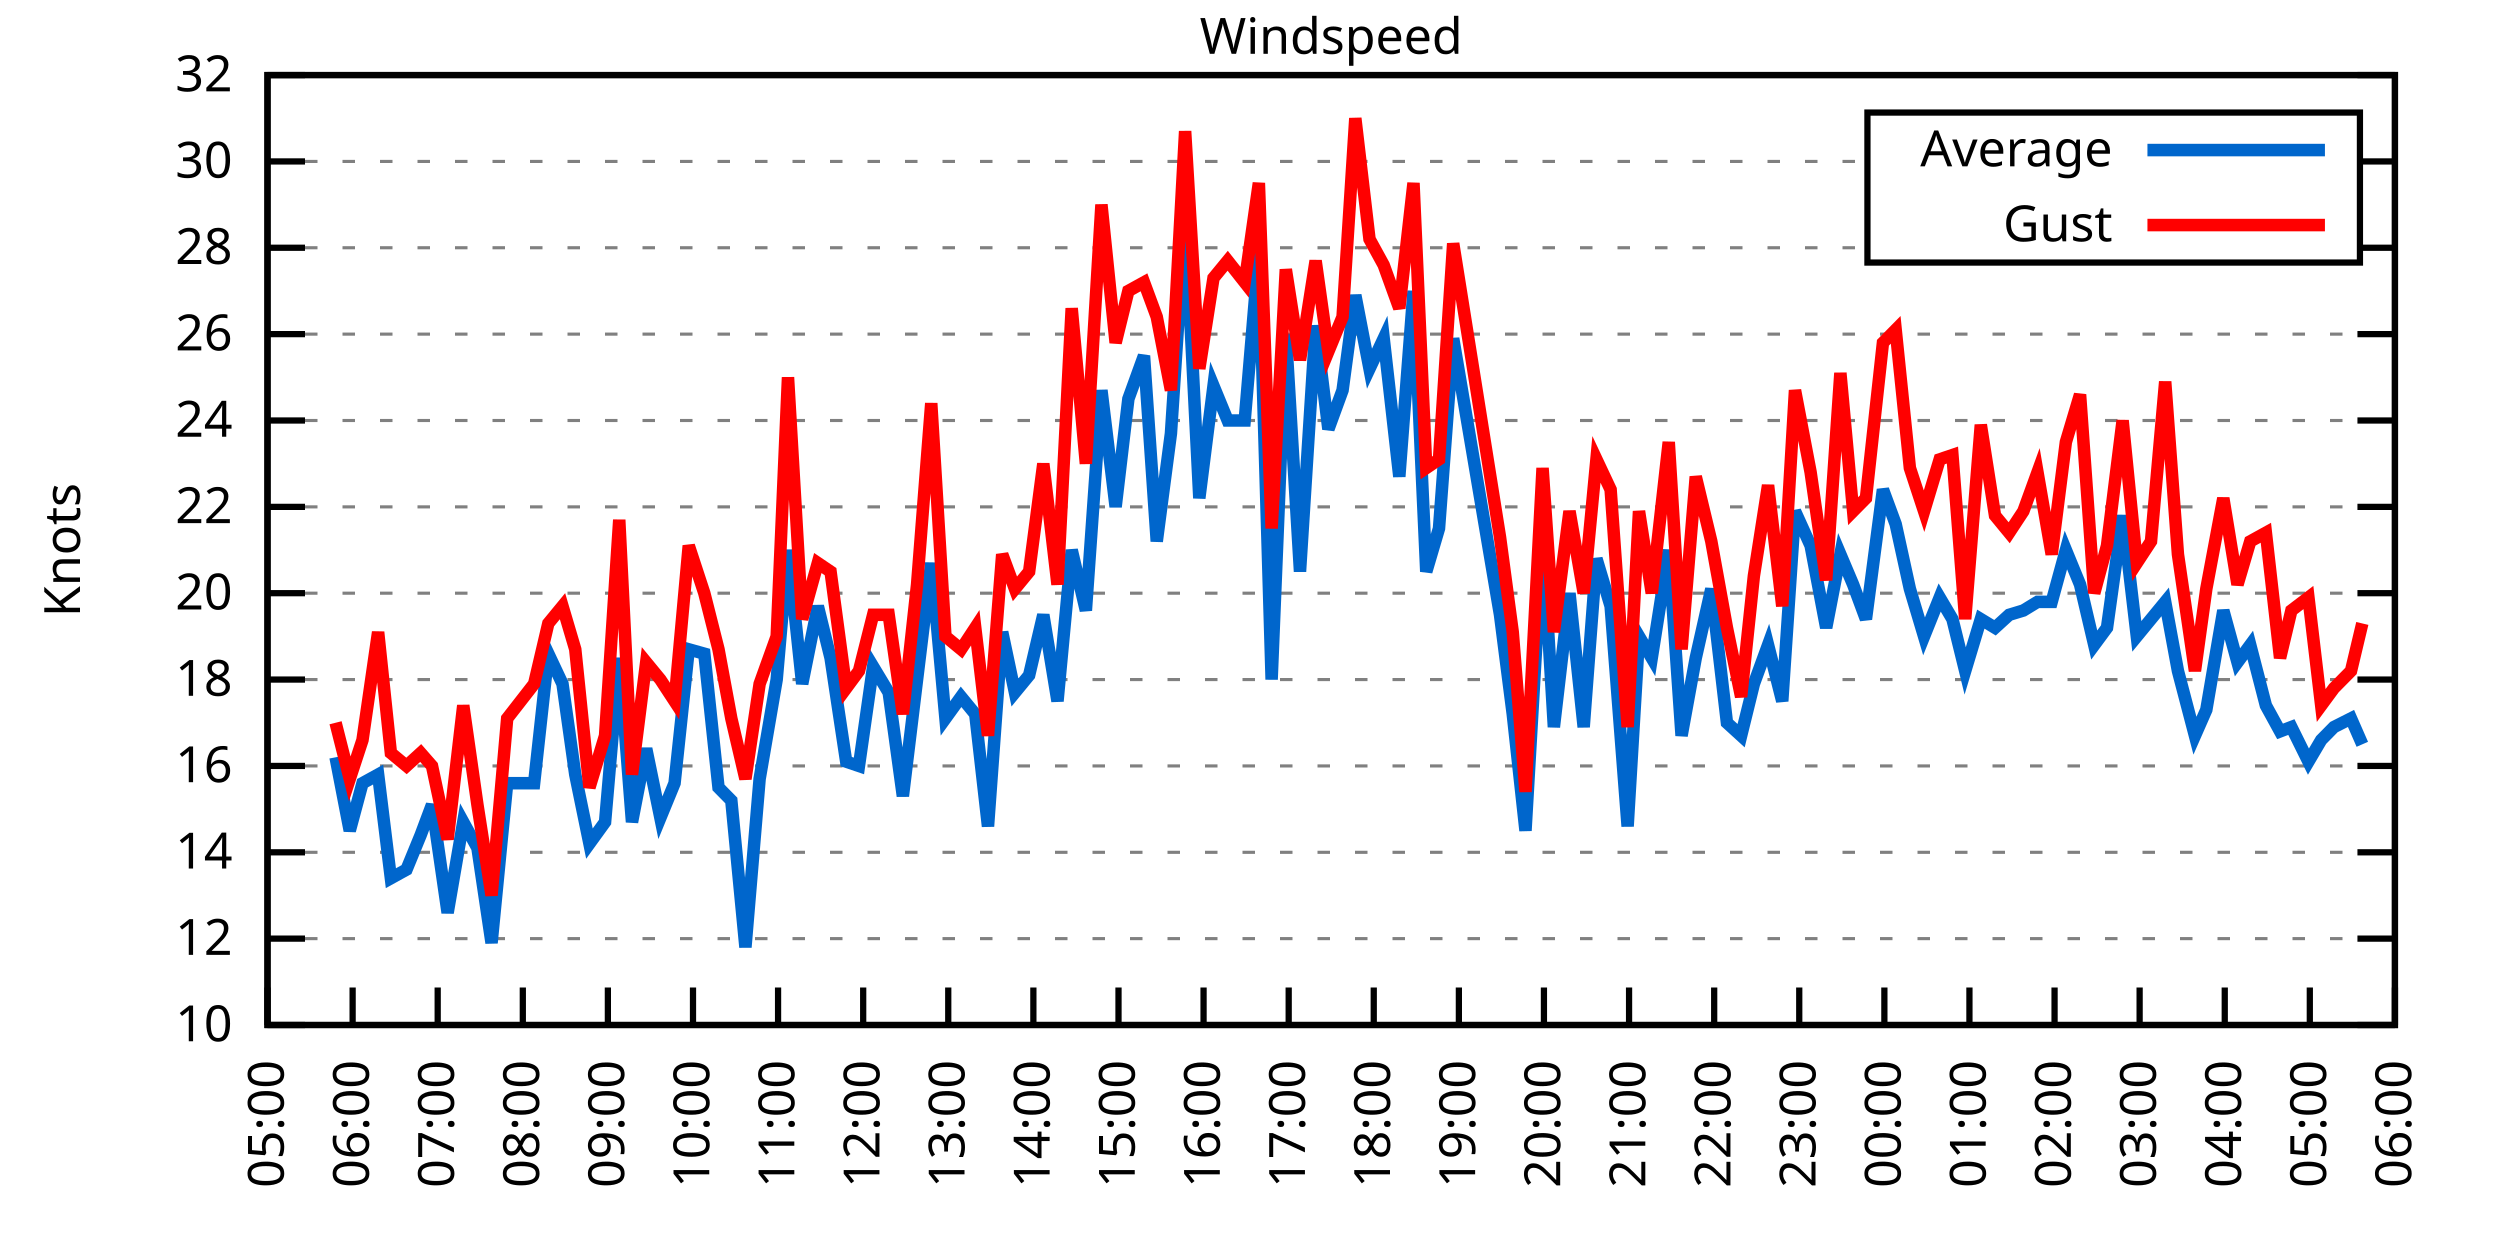
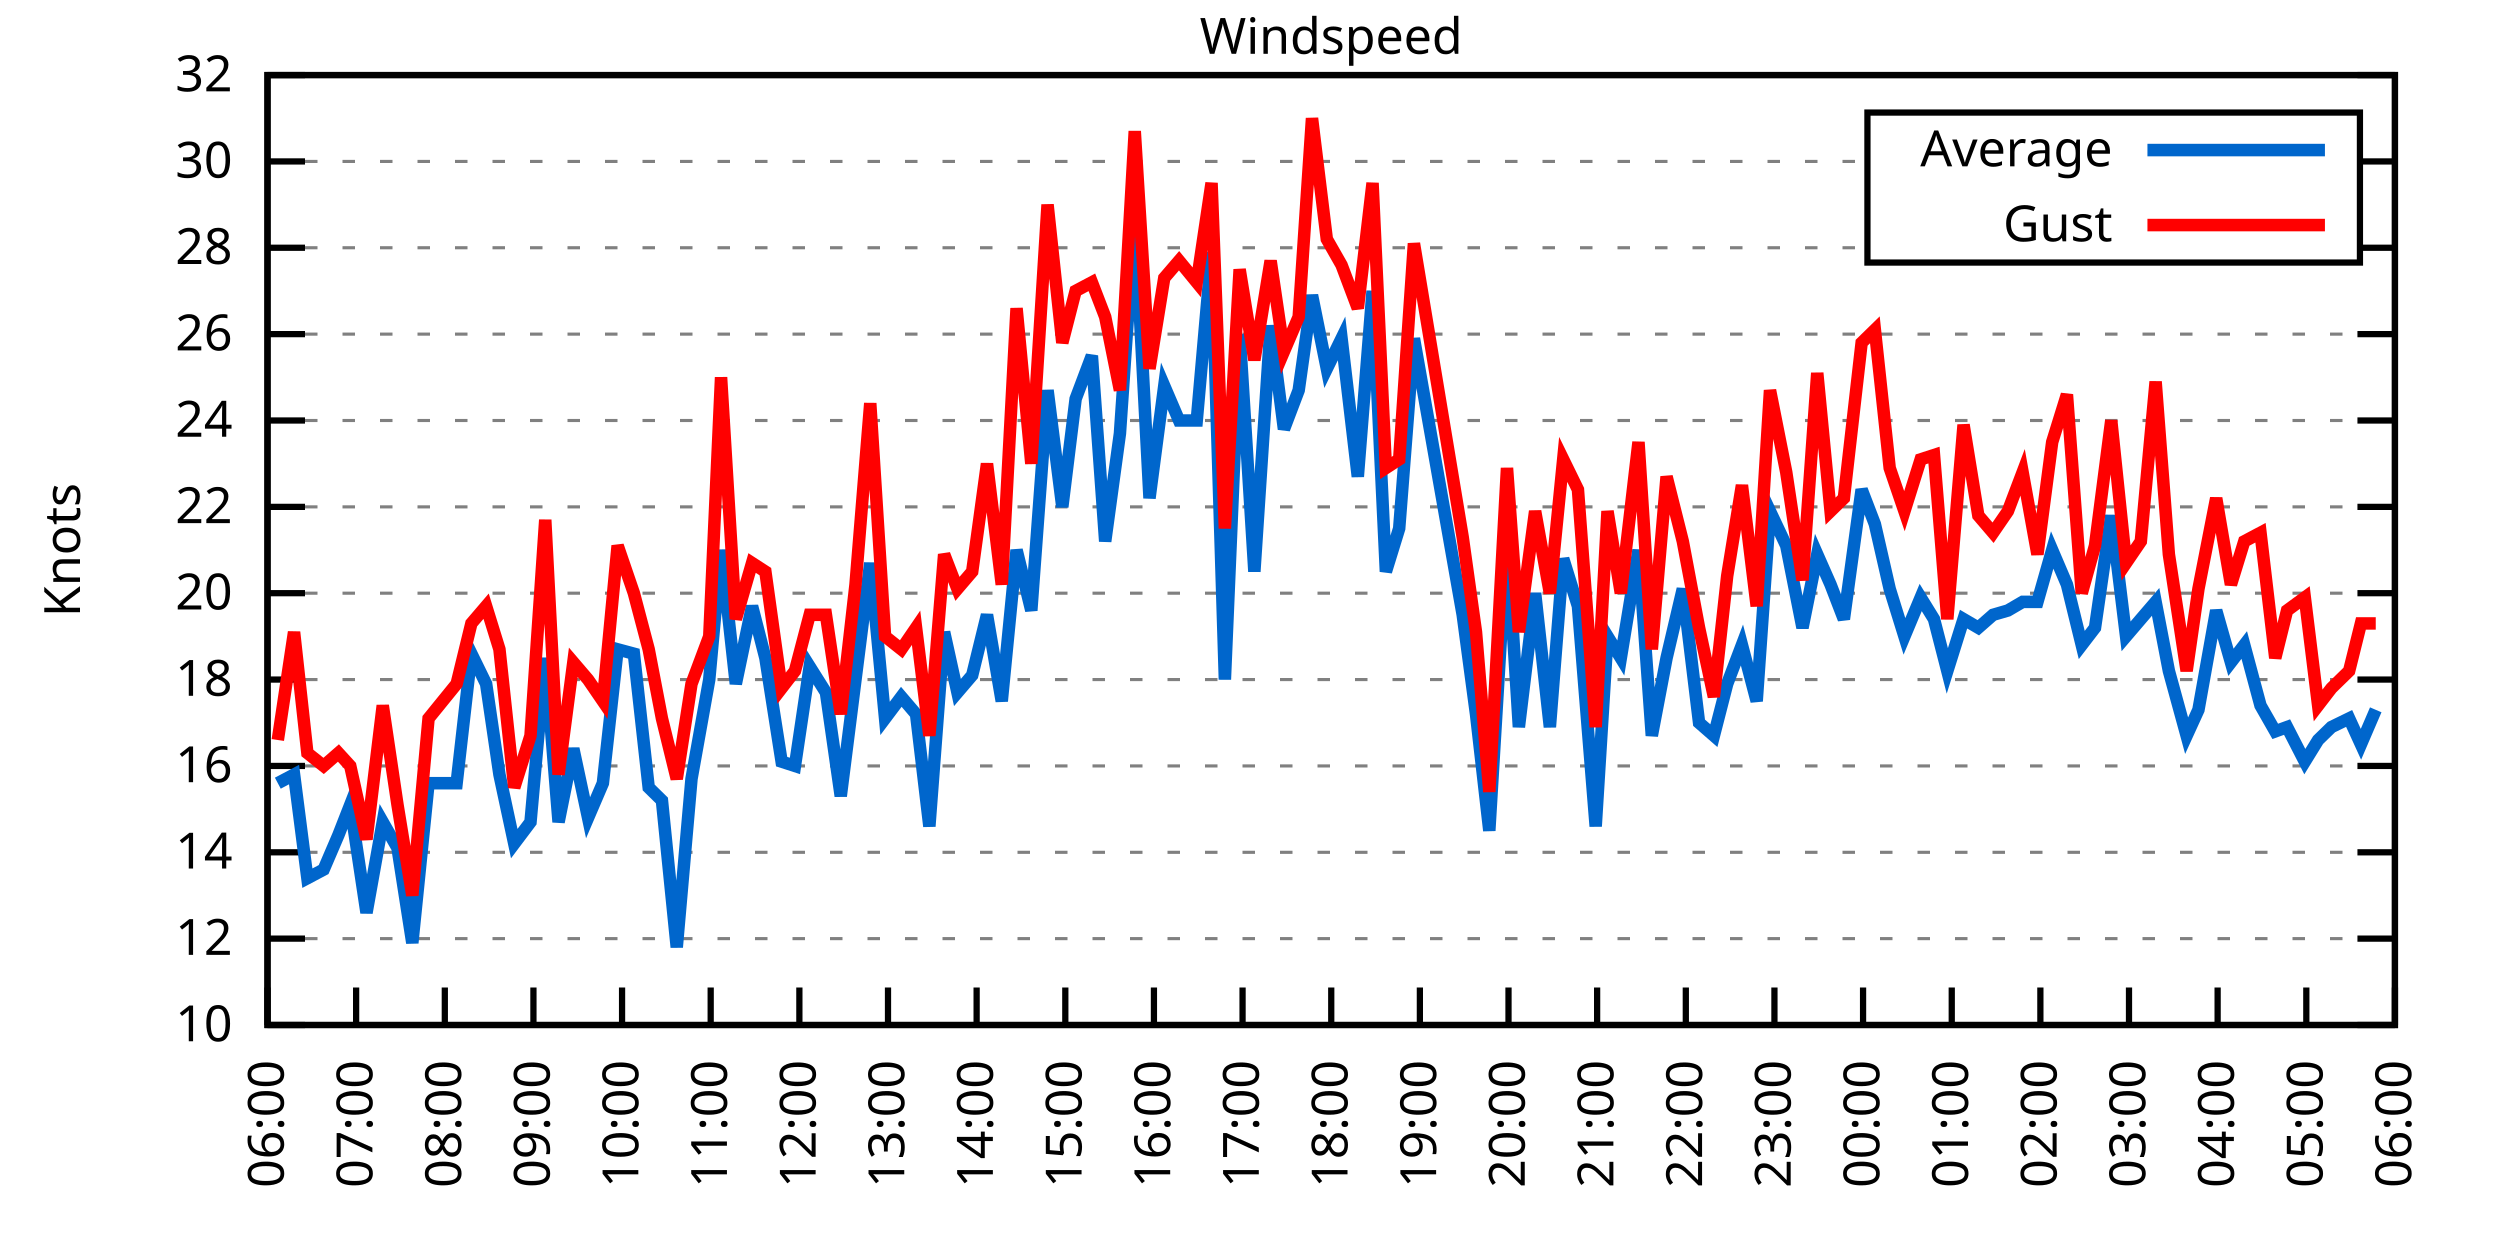
<svg xmlns="http://www.w3.org/2000/svg" xmlns:xlink="http://www.w3.org/1999/xlink" width="400" height="200" viewBox="0 0 400 200">
  <g id="gnuplot_canvas">
    <rect x="0" y="0" width="400" height="200" fill="none" />
    <defs>
      <circle id="gpDot" r="0.5" stroke-width="0.5" stroke="currentColor" />
      <path id="gpPt0" stroke-width="0.333" stroke="currentColor" d="M-1,0 h2 M0,-1 v2" />
      <path id="gpPt1" stroke-width="0.333" stroke="currentColor" d="M-1,-1 L1,1 M1,-1 L-1,1" />
      <path id="gpPt2" stroke-width="0.333" stroke="currentColor" d="M-1,0 L1,0 M0,-1 L0,1 M-1,-1 L1,1 M-1,1 L1,-1" />
      <rect id="gpPt3" stroke-width="0.333" stroke="currentColor" x="-1" y="-1" width="2" height="2" />
      <rect id="gpPt4" stroke-width="0.333" stroke="currentColor" fill="currentColor" x="-1" y="-1" width="2" height="2" />
      <circle id="gpPt5" stroke-width="0.333" stroke="currentColor" cx="0" cy="0" r="1" />
      <use xlink:href="#gpPt5" id="gpPt6" fill="currentColor" stroke="none" />
      <path id="gpPt7" stroke-width="0.333" stroke="currentColor" d="M0,-1.33 L-1.33,0.67 L1.33,0.67 z" />
      <use xlink:href="#gpPt7" id="gpPt8" fill="currentColor" stroke="none" />
      <use xlink:href="#gpPt7" id="gpPt9" stroke="currentColor" transform="rotate(180)" />
      <use xlink:href="#gpPt9" id="gpPt10" fill="currentColor" stroke="none" />
      <use xlink:href="#gpPt3" id="gpPt11" stroke="currentColor" transform="rotate(45)" />
      <use xlink:href="#gpPt11" id="gpPt12" fill="currentColor" stroke="none" />
      <path id="gpPt13" stroke-width="0.333" stroke="currentColor" d="M0,1.330 L1.265,0.411 L0.782,-1.067 L-0.782,-1.076 L-1.265,0.411 z" />
      <use xlink:href="#gpPt13" id="gpPt14" fill="currentColor" stroke="none" />
      <filter id="textbox" filterUnits="objectBoundingBox" x="0" y="0" height="1" width="1">
        <feFlood flood-color="white" flood-opacity="1" result="bgnd" />
        <feComposite in="SourceGraphic" in2="bgnd" operator="atop" />
      </filter>
      <filter id="greybox" filterUnits="objectBoundingBox" x="0" y="0" height="1" width="1">
        <feFlood flood-color="lightgrey" flood-opacity="1" result="grey" />
        <feComposite in="SourceGraphic" in2="grey" operator="atop" />
      </filter>
    </defs>
    <g fill="none" color="white" stroke="currentColor" stroke-width="1.00" stroke-linecap="butt" stroke-linejoin="miter">
</g>
    <g fill="none" color="black" stroke="currentColor" stroke-width="1.00" stroke-linecap="butt" stroke-linejoin="miter">
      <g stroke="none" shape-rendering="crispEdges">
        <polygon fill="rgb(255, 255, 255)" points="42.80,164.00 383.18,164.00 383.18,12.02 42.80,12.02 " />
      </g>
    </g>
    <g fill="none" color="black" stroke="currentColor" stroke-width="1.00" stroke-linecap="butt" stroke-linejoin="miter">
</g>
    <g fill="none" color="black" stroke="black" stroke-width="0.50" stroke-linecap="butt" stroke-linejoin="miter">
</g>
    <g fill="none" color="gray" stroke="currentColor" stroke-width="0.50" stroke-linecap="butt" stroke-linejoin="miter">
      <path stroke="gray" stroke-dasharray="2,4" class="gridline" d="M42.80,164.00 L383.19,164.00  " />
    </g>
    <g fill="none" color="gray" stroke="gray" stroke-width="1.00" stroke-linecap="butt" stroke-linejoin="miter">
</g>
    <g fill="none" color="black" stroke="currentColor" stroke-width="1.00" stroke-linecap="butt" stroke-linejoin="miter">
      <path stroke="black" d="M42.80,164.00 L48.80,164.00 M383.19,164.00 L377.19,164.00  " />
      <g transform="translate(37.20,166.60)" stroke="none" fill="black" font-family="Sans" font-size="8.00" text-anchor="end">
        <text>
          <tspan font-family="Sans"> 10</tspan>
        </text>
      </g>
    </g>
    <g fill="none" color="black" stroke="currentColor" stroke-width="1.00" stroke-linecap="butt" stroke-linejoin="miter">
</g>
    <g fill="none" color="black" stroke="black" stroke-width="0.50" stroke-linecap="butt" stroke-linejoin="miter">
</g>
    <g fill="none" color="gray" stroke="currentColor" stroke-width="0.50" stroke-linecap="butt" stroke-linejoin="miter">
      <path stroke="gray" stroke-dasharray="2,4" class="gridline" d="M42.80,150.18 L383.19,150.18  " />
    </g>
    <g fill="none" color="gray" stroke="gray" stroke-width="1.00" stroke-linecap="butt" stroke-linejoin="miter">
</g>
    <g fill="none" color="black" stroke="currentColor" stroke-width="1.00" stroke-linecap="butt" stroke-linejoin="miter">
      <path stroke="black" d="M42.80,150.18 L48.80,150.18 M383.19,150.18 L377.19,150.18  " />
      <g transform="translate(37.20,152.78)" stroke="none" fill="black" font-family="Sans" font-size="8.00" text-anchor="end">
        <text>
          <tspan font-family="Sans"> 12</tspan>
        </text>
      </g>
    </g>
    <g fill="none" color="black" stroke="currentColor" stroke-width="1.00" stroke-linecap="butt" stroke-linejoin="miter">
</g>
    <g fill="none" color="black" stroke="black" stroke-width="0.50" stroke-linecap="butt" stroke-linejoin="miter">
</g>
    <g fill="none" color="gray" stroke="currentColor" stroke-width="0.50" stroke-linecap="butt" stroke-linejoin="miter">
      <path stroke="gray" stroke-dasharray="2,4" class="gridline" d="M42.80,136.37 L383.19,136.37  " />
    </g>
    <g fill="none" color="gray" stroke="gray" stroke-width="1.00" stroke-linecap="butt" stroke-linejoin="miter">
</g>
    <g fill="none" color="black" stroke="currentColor" stroke-width="1.00" stroke-linecap="butt" stroke-linejoin="miter">
      <path stroke="black" d="M42.80,136.37 L48.80,136.37 M383.19,136.37 L377.19,136.37  " />
      <g transform="translate(37.20,138.97)" stroke="none" fill="black" font-family="Sans" font-size="8.00" text-anchor="end">
        <text>
          <tspan font-family="Sans"> 14</tspan>
        </text>
      </g>
    </g>
    <g fill="none" color="black" stroke="currentColor" stroke-width="1.00" stroke-linecap="butt" stroke-linejoin="miter">
</g>
    <g fill="none" color="black" stroke="black" stroke-width="0.50" stroke-linecap="butt" stroke-linejoin="miter">
</g>
    <g fill="none" color="gray" stroke="currentColor" stroke-width="0.50" stroke-linecap="butt" stroke-linejoin="miter">
      <path stroke="gray" stroke-dasharray="2,4" class="gridline" d="M42.80,122.55 L383.19,122.55  " />
    </g>
    <g fill="none" color="gray" stroke="gray" stroke-width="1.00" stroke-linecap="butt" stroke-linejoin="miter">
</g>
    <g fill="none" color="black" stroke="currentColor" stroke-width="1.00" stroke-linecap="butt" stroke-linejoin="miter">
      <path stroke="black" d="M42.80,122.55 L48.80,122.55 M383.19,122.55 L377.19,122.55  " />
      <g transform="translate(37.20,125.15)" stroke="none" fill="black" font-family="Sans" font-size="8.00" text-anchor="end">
        <text>
          <tspan font-family="Sans"> 16</tspan>
        </text>
      </g>
    </g>
    <g fill="none" color="black" stroke="currentColor" stroke-width="1.00" stroke-linecap="butt" stroke-linejoin="miter">
</g>
    <g fill="none" color="black" stroke="black" stroke-width="0.50" stroke-linecap="butt" stroke-linejoin="miter">
</g>
    <g fill="none" color="gray" stroke="currentColor" stroke-width="0.50" stroke-linecap="butt" stroke-linejoin="miter">
      <path stroke="gray" stroke-dasharray="2,4" class="gridline" d="M42.80,108.73 L383.19,108.73  " />
    </g>
    <g fill="none" color="gray" stroke="gray" stroke-width="1.00" stroke-linecap="butt" stroke-linejoin="miter">
</g>
    <g fill="none" color="black" stroke="currentColor" stroke-width="1.00" stroke-linecap="butt" stroke-linejoin="miter">
      <path stroke="black" d="M42.80,108.73 L48.80,108.73 M383.19,108.73 L377.19,108.73  " />
      <g transform="translate(37.20,111.33)" stroke="none" fill="black" font-family="Sans" font-size="8.00" text-anchor="end">
        <text>
          <tspan font-family="Sans"> 18</tspan>
        </text>
      </g>
    </g>
    <g fill="none" color="black" stroke="currentColor" stroke-width="1.00" stroke-linecap="butt" stroke-linejoin="miter">
</g>
    <g fill="none" color="black" stroke="black" stroke-width="0.50" stroke-linecap="butt" stroke-linejoin="miter">
</g>
    <g fill="none" color="gray" stroke="currentColor" stroke-width="0.50" stroke-linecap="butt" stroke-linejoin="miter">
      <path stroke="gray" stroke-dasharray="2,4" class="gridline" d="M42.80,94.91 L383.19,94.91  " />
    </g>
    <g fill="none" color="gray" stroke="gray" stroke-width="1.00" stroke-linecap="butt" stroke-linejoin="miter">
</g>
    <g fill="none" color="black" stroke="currentColor" stroke-width="1.00" stroke-linecap="butt" stroke-linejoin="miter">
      <path stroke="black" d="M42.80,94.91 L48.80,94.91 M383.19,94.91 L377.19,94.91  " />
      <g transform="translate(37.20,97.51)" stroke="none" fill="black" font-family="Sans" font-size="8.00" text-anchor="end">
        <text>
          <tspan font-family="Sans"> 20</tspan>
        </text>
      </g>
    </g>
    <g fill="none" color="black" stroke="currentColor" stroke-width="1.00" stroke-linecap="butt" stroke-linejoin="miter">
</g>
    <g fill="none" color="black" stroke="black" stroke-width="0.50" stroke-linecap="butt" stroke-linejoin="miter">
</g>
    <g fill="none" color="gray" stroke="currentColor" stroke-width="0.50" stroke-linecap="butt" stroke-linejoin="miter">
      <path stroke="gray" stroke-dasharray="2,4" class="gridline" d="M42.80,81.10 L383.19,81.10  " />
    </g>
    <g fill="none" color="gray" stroke="gray" stroke-width="1.00" stroke-linecap="butt" stroke-linejoin="miter">
</g>
    <g fill="none" color="black" stroke="currentColor" stroke-width="1.00" stroke-linecap="butt" stroke-linejoin="miter">
      <path stroke="black" d="M42.80,81.10 L48.80,81.10 M383.19,81.10 L377.19,81.10  " />
      <g transform="translate(37.20,83.70)" stroke="none" fill="black" font-family="Sans" font-size="8.00" text-anchor="end">
        <text>
          <tspan font-family="Sans"> 22</tspan>
        </text>
      </g>
    </g>
    <g fill="none" color="black" stroke="currentColor" stroke-width="1.00" stroke-linecap="butt" stroke-linejoin="miter">
</g>
    <g fill="none" color="black" stroke="black" stroke-width="0.50" stroke-linecap="butt" stroke-linejoin="miter">
</g>
    <g fill="none" color="gray" stroke="currentColor" stroke-width="0.50" stroke-linecap="butt" stroke-linejoin="miter">
      <path stroke="gray" stroke-dasharray="2,4" class="gridline" d="M42.80,67.28 L383.19,67.28  " />
    </g>
    <g fill="none" color="gray" stroke="gray" stroke-width="1.00" stroke-linecap="butt" stroke-linejoin="miter">
</g>
    <g fill="none" color="black" stroke="currentColor" stroke-width="1.00" stroke-linecap="butt" stroke-linejoin="miter">
      <path stroke="black" d="M42.80,67.28 L48.80,67.28 M383.19,67.28 L377.19,67.28  " />
      <g transform="translate(37.20,69.88)" stroke="none" fill="black" font-family="Sans" font-size="8.00" text-anchor="end">
        <text>
          <tspan font-family="Sans"> 24</tspan>
        </text>
      </g>
    </g>
    <g fill="none" color="black" stroke="currentColor" stroke-width="1.00" stroke-linecap="butt" stroke-linejoin="miter">
</g>
    <g fill="none" color="black" stroke="black" stroke-width="0.50" stroke-linecap="butt" stroke-linejoin="miter">
</g>
    <g fill="none" color="gray" stroke="currentColor" stroke-width="0.50" stroke-linecap="butt" stroke-linejoin="miter">
      <path stroke="gray" stroke-dasharray="2,4" class="gridline" d="M42.80,53.46 L383.19,53.46  " />
    </g>
    <g fill="none" color="gray" stroke="gray" stroke-width="1.00" stroke-linecap="butt" stroke-linejoin="miter">
</g>
    <g fill="none" color="black" stroke="currentColor" stroke-width="1.00" stroke-linecap="butt" stroke-linejoin="miter">
      <path stroke="black" d="M42.80,53.46 L48.80,53.46 M383.19,53.46 L377.19,53.46  " />
      <g transform="translate(37.20,56.06)" stroke="none" fill="black" font-family="Sans" font-size="8.00" text-anchor="end">
        <text>
          <tspan font-family="Sans"> 26</tspan>
        </text>
      </g>
    </g>
    <g fill="none" color="black" stroke="currentColor" stroke-width="1.00" stroke-linecap="butt" stroke-linejoin="miter">
</g>
    <g fill="none" color="black" stroke="black" stroke-width="0.50" stroke-linecap="butt" stroke-linejoin="miter">
</g>
    <g fill="none" color="gray" stroke="currentColor" stroke-width="0.50" stroke-linecap="butt" stroke-linejoin="miter">
      <path stroke="gray" stroke-dasharray="2,4" class="gridline" d="M42.80,39.64 L298.79,39.64 M377.59,39.64 L383.19,39.64  " />
    </g>
    <g fill="none" color="gray" stroke="gray" stroke-width="1.00" stroke-linecap="butt" stroke-linejoin="miter">
</g>
    <g fill="none" color="black" stroke="currentColor" stroke-width="1.00" stroke-linecap="butt" stroke-linejoin="miter">
      <path stroke="black" d="M42.80,39.64 L48.80,39.64 M383.19,39.64 L377.19,39.64  " />
      <g transform="translate(37.20,42.24)" stroke="none" fill="black" font-family="Sans" font-size="8.00" text-anchor="end">
        <text>
          <tspan font-family="Sans"> 28</tspan>
        </text>
      </g>
    </g>
    <g fill="none" color="black" stroke="currentColor" stroke-width="1.00" stroke-linecap="butt" stroke-linejoin="miter">
</g>
    <g fill="none" color="black" stroke="black" stroke-width="0.50" stroke-linecap="butt" stroke-linejoin="miter">
</g>
    <g fill="none" color="gray" stroke="currentColor" stroke-width="0.50" stroke-linecap="butt" stroke-linejoin="miter">
      <path stroke="gray" stroke-dasharray="2,4" class="gridline" d="M42.80,25.83 L298.79,25.83 M377.59,25.83 L383.19,25.83  " />
    </g>
    <g fill="none" color="gray" stroke="gray" stroke-width="1.00" stroke-linecap="butt" stroke-linejoin="miter">
</g>
    <g fill="none" color="black" stroke="currentColor" stroke-width="1.00" stroke-linecap="butt" stroke-linejoin="miter">
      <path stroke="black" d="M42.80,25.83 L48.80,25.83 M383.19,25.83 L377.19,25.83  " />
      <g transform="translate(37.20,28.43)" stroke="none" fill="black" font-family="Sans" font-size="8.00" text-anchor="end">
        <text>
          <tspan font-family="Sans"> 30</tspan>
        </text>
      </g>
    </g>
    <g fill="none" color="black" stroke="currentColor" stroke-width="1.00" stroke-linecap="butt" stroke-linejoin="miter">
</g>
    <g fill="none" color="black" stroke="black" stroke-width="0.50" stroke-linecap="butt" stroke-linejoin="miter">
</g>
    <g fill="none" color="gray" stroke="currentColor" stroke-width="0.50" stroke-linecap="butt" stroke-linejoin="miter">
      <path stroke="gray" stroke-dasharray="2,4" class="gridline" d="M42.80,12.01 L383.19,12.01  " />
    </g>
    <g fill="none" color="gray" stroke="gray" stroke-width="1.00" stroke-linecap="butt" stroke-linejoin="miter">
</g>
    <g fill="none" color="black" stroke="currentColor" stroke-width="1.00" stroke-linecap="butt" stroke-linejoin="miter">
      <path stroke="black" d="M42.80,12.01 L48.80,12.01 M383.19,12.01 L377.19,12.01  " />
      <g transform="translate(37.20,14.61)" stroke="none" fill="black" font-family="Sans" font-size="8.00" text-anchor="end">
        <text>
          <tspan font-family="Sans"> 32</tspan>
        </text>
      </g>
    </g>
    <g fill="none" color="black" stroke="currentColor" stroke-width="1.00" stroke-linecap="butt" stroke-linejoin="miter">
      <path stroke="black" d="M42.80,164.00 L42.80,158.00  " />
      <g transform="translate(45.40,169.60) rotate(270.00)" stroke="none" fill="black" font-family="Sans" font-size="8.00" text-anchor="end">
        <text>
-           <tspan font-family="Sans">05:00</tspan>
-         </text>
-       </g>
-     </g>
-     <g fill="none" color="black" stroke="currentColor" stroke-width="1.00" stroke-linecap="butt" stroke-linejoin="miter">
-       <path stroke="black" d="M56.42,164.00 L56.42,158.00  " />
-       <g transform="translate(59.02,169.60) rotate(270.00)" stroke="none" fill="black" font-family="Sans" font-size="8.00" text-anchor="end">
-         <text>
          <tspan font-family="Sans">06:00</tspan>
        </text>
      </g>
    </g>
    <g fill="none" color="black" stroke="currentColor" stroke-width="1.00" stroke-linecap="butt" stroke-linejoin="miter">
-       <path stroke="black" d="M70.03,164.00 L70.03,158.00  " />
-       <g transform="translate(72.63,169.60) rotate(270.00)" stroke="none" fill="black" font-family="Sans" font-size="8.00" text-anchor="end">
+       <path stroke="black" d="M56.98,164.00 L56.98,158.00  " />
+       <g transform="translate(59.58,169.60) rotate(270.00)" stroke="none" fill="black" font-family="Sans" font-size="8.00" text-anchor="end">
        <text>
          <tspan font-family="Sans">07:00</tspan>
        </text>
      </g>
    </g>
    <g fill="none" color="black" stroke="currentColor" stroke-width="1.00" stroke-linecap="butt" stroke-linejoin="miter">
-       <path stroke="black" d="M83.65,164.00 L83.65,158.00  " />
-       <g transform="translate(86.25,169.60) rotate(270.00)" stroke="none" fill="black" font-family="Sans" font-size="8.00" text-anchor="end">
+       <path stroke="black" d="M71.17,164.00 L71.17,158.00  " />
+       <g transform="translate(73.77,169.60) rotate(270.00)" stroke="none" fill="black" font-family="Sans" font-size="8.00" text-anchor="end">
        <text>
          <tspan font-family="Sans">08:00</tspan>
        </text>
      </g>
    </g>
    <g fill="none" color="black" stroke="currentColor" stroke-width="1.00" stroke-linecap="butt" stroke-linejoin="miter">
-       <path stroke="black" d="M97.26,164.00 L97.26,158.00  " />
-       <g transform="translate(99.86,169.60) rotate(270.00)" stroke="none" fill="black" font-family="Sans" font-size="8.00" text-anchor="end">
+       <path stroke="black" d="M85.35,164.00 L85.35,158.00  " />
+       <g transform="translate(87.95,169.60) rotate(270.00)" stroke="none" fill="black" font-family="Sans" font-size="8.00" text-anchor="end">
        <text>
          <tspan font-family="Sans">09:00</tspan>
        </text>
      </g>
    </g>
    <g fill="none" color="black" stroke="currentColor" stroke-width="1.00" stroke-linecap="butt" stroke-linejoin="miter">
-       <path stroke="black" d="M110.88,164.00 L110.88,158.00  " />
-       <g transform="translate(113.48,169.60) rotate(270.00)" stroke="none" fill="black" font-family="Sans" font-size="8.00" text-anchor="end">
+       <path stroke="black" d="M99.53,164.00 L99.53,158.00  " />
+       <g transform="translate(102.13,169.60) rotate(270.00)" stroke="none" fill="black" font-family="Sans" font-size="8.00" text-anchor="end">
        <text>
          <tspan font-family="Sans">10:00</tspan>
        </text>
      </g>
    </g>
    <g fill="none" color="black" stroke="currentColor" stroke-width="1.00" stroke-linecap="butt" stroke-linejoin="miter">
-       <path stroke="black" d="M124.49,164.00 L124.49,158.00  " />
-       <g transform="translate(127.09,169.60) rotate(270.00)" stroke="none" fill="black" font-family="Sans" font-size="8.00" text-anchor="end">
+       <path stroke="black" d="M113.71,164.00 L113.71,158.00  " />
+       <g transform="translate(116.31,169.60) rotate(270.00)" stroke="none" fill="black" font-family="Sans" font-size="8.00" text-anchor="end">
        <text>
          <tspan font-family="Sans">11:00</tspan>
        </text>
      </g>
    </g>
    <g fill="none" color="black" stroke="currentColor" stroke-width="1.00" stroke-linecap="butt" stroke-linejoin="miter">
-       <path stroke="black" d="M138.11,164.00 L138.11,158.00  " />
-       <g transform="translate(140.71,169.60) rotate(270.00)" stroke="none" fill="black" font-family="Sans" font-size="8.00" text-anchor="end">
+       <path stroke="black" d="M127.90,164.00 L127.90,158.00  " />
+       <g transform="translate(130.50,169.60) rotate(270.00)" stroke="none" fill="black" font-family="Sans" font-size="8.00" text-anchor="end">
        <text>
          <tspan font-family="Sans">12:00</tspan>
        </text>
      </g>
    </g>
    <g fill="none" color="black" stroke="currentColor" stroke-width="1.00" stroke-linecap="butt" stroke-linejoin="miter">
-       <path stroke="black" d="M151.72,164.00 L151.72,158.00  " />
-       <g transform="translate(154.32,169.60) rotate(270.00)" stroke="none" fill="black" font-family="Sans" font-size="8.00" text-anchor="end">
+       <path stroke="black" d="M142.08,164.00 L142.08,158.00  " />
+       <g transform="translate(144.68,169.60) rotate(270.00)" stroke="none" fill="black" font-family="Sans" font-size="8.00" text-anchor="end">
        <text>
          <tspan font-family="Sans">13:00</tspan>
        </text>
      </g>
    </g>
    <g fill="none" color="black" stroke="currentColor" stroke-width="1.00" stroke-linecap="butt" stroke-linejoin="miter">
-       <path stroke="black" d="M165.34,164.00 L165.34,158.00  " />
-       <g transform="translate(167.94,169.60) rotate(270.00)" stroke="none" fill="black" font-family="Sans" font-size="8.00" text-anchor="end">
+       <path stroke="black" d="M156.26,164.00 L156.26,158.00  " />
+       <g transform="translate(158.86,169.60) rotate(270.00)" stroke="none" fill="black" font-family="Sans" font-size="8.00" text-anchor="end">
        <text>
          <tspan font-family="Sans">14:00</tspan>
        </text>
      </g>
    </g>
    <g fill="none" color="black" stroke="currentColor" stroke-width="1.00" stroke-linecap="butt" stroke-linejoin="miter">
-       <path stroke="black" d="M178.96,164.00 L178.96,158.00  " />
-       <g transform="translate(181.56,169.60) rotate(270.00)" stroke="none" fill="black" font-family="Sans" font-size="8.00" text-anchor="end">
+       <path stroke="black" d="M170.45,164.00 L170.45,158.00  " />
+       <g transform="translate(173.05,169.60) rotate(270.00)" stroke="none" fill="black" font-family="Sans" font-size="8.00" text-anchor="end">
        <text>
          <tspan font-family="Sans">15:00</tspan>
        </text>
      </g>
    </g>
    <g fill="none" color="black" stroke="currentColor" stroke-width="1.00" stroke-linecap="butt" stroke-linejoin="miter">
-       <path stroke="black" d="M192.57,164.00 L192.57,158.00  " />
-       <g transform="translate(195.17,169.60) rotate(270.00)" stroke="none" fill="black" font-family="Sans" font-size="8.00" text-anchor="end">
+       <path stroke="black" d="M184.63,164.00 L184.63,158.00  " />
+       <g transform="translate(187.23,169.60) rotate(270.00)" stroke="none" fill="black" font-family="Sans" font-size="8.00" text-anchor="end">
        <text>
          <tspan font-family="Sans">16:00</tspan>
        </text>
      </g>
    </g>
    <g fill="none" color="black" stroke="currentColor" stroke-width="1.00" stroke-linecap="butt" stroke-linejoin="miter">
-       <path stroke="black" d="M206.19,164.00 L206.19,158.00  " />
-       <g transform="translate(208.79,169.60) rotate(270.00)" stroke="none" fill="black" font-family="Sans" font-size="8.00" text-anchor="end">
+       <path stroke="black" d="M198.81,164.00 L198.81,158.00  " />
+       <g transform="translate(201.41,169.60) rotate(270.00)" stroke="none" fill="black" font-family="Sans" font-size="8.00" text-anchor="end">
        <text>
          <tspan font-family="Sans">17:00</tspan>
        </text>
      </g>
    </g>
    <g fill="none" color="black" stroke="currentColor" stroke-width="1.00" stroke-linecap="butt" stroke-linejoin="miter">
-       <path stroke="black" d="M219.80,164.00 L219.80,158.00  " />
-       <g transform="translate(222.40,169.60) rotate(270.00)" stroke="none" fill="black" font-family="Sans" font-size="8.00" text-anchor="end">
+       <path stroke="black" d="M213.00,164.00 L213.00,158.00  " />
+       <g transform="translate(215.60,169.60) rotate(270.00)" stroke="none" fill="black" font-family="Sans" font-size="8.00" text-anchor="end">
        <text>
          <tspan font-family="Sans">18:00</tspan>
        </text>
      </g>
    </g>
    <g fill="none" color="black" stroke="currentColor" stroke-width="1.00" stroke-linecap="butt" stroke-linejoin="miter">
-       <path stroke="black" d="M233.42,164.00 L233.42,158.00  " />
-       <g transform="translate(236.02,169.60) rotate(270.00)" stroke="none" fill="black" font-family="Sans" font-size="8.00" text-anchor="end">
+       <path stroke="black" d="M227.18,164.00 L227.18,158.00  " />
+       <g transform="translate(229.78,169.60) rotate(270.00)" stroke="none" fill="black" font-family="Sans" font-size="8.00" text-anchor="end">
        <text>
          <tspan font-family="Sans">19:00</tspan>
        </text>
      </g>
    </g>
    <g fill="none" color="black" stroke="currentColor" stroke-width="1.00" stroke-linecap="butt" stroke-linejoin="miter">
-       <path stroke="black" d="M247.03,164.00 L247.03,158.00  " />
-       <g transform="translate(249.63,169.60) rotate(270.00)" stroke="none" fill="black" font-family="Sans" font-size="8.00" text-anchor="end">
+       <path stroke="black" d="M241.36,164.00 L241.36,158.00  " />
+       <g transform="translate(243.96,169.60) rotate(270.00)" stroke="none" fill="black" font-family="Sans" font-size="8.00" text-anchor="end">
        <text>
          <tspan font-family="Sans">20:00</tspan>
        </text>
      </g>
    </g>
    <g fill="none" color="black" stroke="currentColor" stroke-width="1.00" stroke-linecap="butt" stroke-linejoin="miter">
-       <path stroke="black" d="M260.65,164.00 L260.65,158.00  " />
-       <g transform="translate(263.25,169.60) rotate(270.00)" stroke="none" fill="black" font-family="Sans" font-size="8.00" text-anchor="end">
+       <path stroke="black" d="M255.54,164.00 L255.54,158.00  " />
+       <g transform="translate(258.14,169.60) rotate(270.00)" stroke="none" fill="black" font-family="Sans" font-size="8.00" text-anchor="end">
        <text>
          <tspan font-family="Sans">21:00</tspan>
        </text>
      </g>
    </g>
    <g fill="none" color="black" stroke="currentColor" stroke-width="1.00" stroke-linecap="butt" stroke-linejoin="miter">
-       <path stroke="black" d="M274.27,164.00 L274.27,158.00  " />
-       <g transform="translate(276.87,169.60) rotate(270.00)" stroke="none" fill="black" font-family="Sans" font-size="8.00" text-anchor="end">
+       <path stroke="black" d="M269.73,164.00 L269.73,158.00  " />
+       <g transform="translate(272.33,169.60) rotate(270.00)" stroke="none" fill="black" font-family="Sans" font-size="8.00" text-anchor="end">
        <text>
          <tspan font-family="Sans">22:00</tspan>
        </text>
      </g>
    </g>
    <g fill="none" color="black" stroke="currentColor" stroke-width="1.00" stroke-linecap="butt" stroke-linejoin="miter">
-       <path stroke="black" d="M287.88,164.00 L287.88,158.00  " />
-       <g transform="translate(290.48,169.60) rotate(270.00)" stroke="none" fill="black" font-family="Sans" font-size="8.00" text-anchor="end">
+       <path stroke="black" d="M283.91,164.00 L283.91,158.00  " />
+       <g transform="translate(286.51,169.60) rotate(270.00)" stroke="none" fill="black" font-family="Sans" font-size="8.00" text-anchor="end">
        <text>
          <tspan font-family="Sans">23:00</tspan>
        </text>
      </g>
    </g>
    <g fill="none" color="black" stroke="currentColor" stroke-width="1.00" stroke-linecap="butt" stroke-linejoin="miter">
-       <path stroke="black" d="M301.50,164.00 L301.50,158.00  " />
-       <g transform="translate(304.10,169.60) rotate(270.00)" stroke="none" fill="black" font-family="Sans" font-size="8.00" text-anchor="end">
+       <path stroke="black" d="M298.09,164.00 L298.09,158.00  " />
+       <g transform="translate(300.69,169.60) rotate(270.00)" stroke="none" fill="black" font-family="Sans" font-size="8.00" text-anchor="end">
        <text>
          <tspan font-family="Sans">00:00</tspan>
        </text>
      </g>
    </g>
    <g fill="none" color="black" stroke="currentColor" stroke-width="1.00" stroke-linecap="butt" stroke-linejoin="miter">
-       <path stroke="black" d="M315.11,164.00 L315.11,158.00  " />
-       <g transform="translate(317.71,169.60) rotate(270.00)" stroke="none" fill="black" font-family="Sans" font-size="8.00" text-anchor="end">
+       <path stroke="black" d="M312.28,164.00 L312.28,158.00  " />
+       <g transform="translate(314.88,169.60) rotate(270.00)" stroke="none" fill="black" font-family="Sans" font-size="8.00" text-anchor="end">
        <text>
          <tspan font-family="Sans">01:00</tspan>
        </text>
      </g>
    </g>
    <g fill="none" color="black" stroke="currentColor" stroke-width="1.00" stroke-linecap="butt" stroke-linejoin="miter">
-       <path stroke="black" d="M328.73,164.00 L328.73,158.00  " />
-       <g transform="translate(331.33,169.60) rotate(270.00)" stroke="none" fill="black" font-family="Sans" font-size="8.00" text-anchor="end">
+       <path stroke="black" d="M326.46,164.00 L326.46,158.00  " />
+       <g transform="translate(329.06,169.60) rotate(270.00)" stroke="none" fill="black" font-family="Sans" font-size="8.00" text-anchor="end">
        <text>
          <tspan font-family="Sans">02:00</tspan>
        </text>
      </g>
    </g>
    <g fill="none" color="black" stroke="currentColor" stroke-width="1.00" stroke-linecap="butt" stroke-linejoin="miter">
-       <path stroke="black" d="M342.34,164.00 L342.34,158.00  " />
-       <g transform="translate(344.94,169.60) rotate(270.00)" stroke="none" fill="black" font-family="Sans" font-size="8.00" text-anchor="end">
+       <path stroke="black" d="M340.64,164.00 L340.64,158.00  " />
+       <g transform="translate(343.24,169.60) rotate(270.00)" stroke="none" fill="black" font-family="Sans" font-size="8.00" text-anchor="end">
        <text>
          <tspan font-family="Sans">03:00</tspan>
        </text>
      </g>
    </g>
    <g fill="none" color="black" stroke="currentColor" stroke-width="1.00" stroke-linecap="butt" stroke-linejoin="miter">
-       <path stroke="black" d="M355.96,164.00 L355.96,158.00  " />
-       <g transform="translate(358.56,169.60) rotate(270.00)" stroke="none" fill="black" font-family="Sans" font-size="8.00" text-anchor="end">
+       <path stroke="black" d="M354.82,164.00 L354.82,158.00  " />
+       <g transform="translate(357.42,169.60) rotate(270.00)" stroke="none" fill="black" font-family="Sans" font-size="8.00" text-anchor="end">
        <text>
          <tspan font-family="Sans">04:00</tspan>
        </text>
      </g>
    </g>
    <g fill="none" color="black" stroke="currentColor" stroke-width="1.00" stroke-linecap="butt" stroke-linejoin="miter">
-       <path stroke="black" d="M369.57,164.00 L369.57,158.00  " />
-       <g transform="translate(372.17,169.60) rotate(270.00)" stroke="none" fill="black" font-family="Sans" font-size="8.00" text-anchor="end">
+       <path stroke="black" d="M369.01,164.00 L369.01,158.00  " />
+       <g transform="translate(371.61,169.60) rotate(270.00)" stroke="none" fill="black" font-family="Sans" font-size="8.00" text-anchor="end">
        <text>
          <tspan font-family="Sans">05:00</tspan>
        </text>
      </g>
    </g>
    <g fill="none" color="black" stroke="currentColor" stroke-width="1.00" stroke-linecap="butt" stroke-linejoin="miter">
      <path stroke="black" d="M383.19,164.00 L383.19,158.00  " />
      <g transform="translate(385.79,169.60) rotate(270.00)" stroke="none" fill="black" font-family="Sans" font-size="8.00" text-anchor="end">
        <text>
          <tspan font-family="Sans">06:00</tspan>
        </text>
      </g>
    </g>
    <g fill="none" color="black" stroke="currentColor" stroke-width="1.00" stroke-linecap="butt" stroke-linejoin="miter">
</g>
    <g fill="none" color="black" stroke="currentColor" stroke-width="1.00" stroke-linecap="butt" stroke-linejoin="miter">
      <path stroke="black" d="M42.80,12.01 L42.80,164.00 L383.19,164.00 L383.19,12.01 L42.80,12.01 Z  " />
    </g>
    <g fill="none" color="black" stroke="currentColor" stroke-width="1.00" stroke-linecap="butt" stroke-linejoin="miter">
</g>
    <g fill="none" color="black" stroke="currentColor" stroke-width="1.00" stroke-linecap="butt" stroke-linejoin="miter">
      <path stroke="black" d="M298.79,42.01 L298.79,18.01 L377.59,18.01 L377.59,42.01 L298.79,42.01 Z  " />
    </g>
    <g id="Windspeed_plot_1">
      <g fill="none" color="white" stroke="black" stroke-width="2.00" stroke-linecap="butt" stroke-linejoin="miter">
</g>
      <g fill="none" color="black" stroke="currentColor" stroke-width="2.00" stroke-linecap="butt" stroke-linejoin="miter">
        <g transform="translate(337.99,26.61)" stroke="none" fill="black" font-family="Sans" font-size="8.00" text-anchor="end">
          <text>
            <tspan font-family="Sans">Average</tspan>
          </text>
        </g>
      </g>
      <g fill="none" color="black" stroke="currentColor" stroke-width="2.00" stroke-linecap="butt" stroke-linejoin="miter">
-         <path stroke="rgb(  0, 102, 204)" d="M343.59,24.01 L371.99,24.01 M53.69,121.17 L55.96,132.91 L58.00,125.31 L60.50,123.93 L62.54,140.51 L65.04,139.13   L67.31,133.60 L69.12,128.77 L71.62,146.04 L74.12,131.53 L76.39,135.67 L78.65,150.87 L81.15,125.31 L85.46,125.31   L87.73,104.59 L90.00,109.42 L92.04,123.93 L94.31,134.98 L96.81,131.53 L99.08,105.28 L101.12,131.53 L103.39,119.78   L105.66,130.84 L107.93,125.31 L110.20,103.89 L112.69,104.59 L114.96,126.00 L117.01,128.08 L119.27,151.56 L121.54,124.62   L124.27,108.73 L126.08,88.00 L128.35,109.42 L130.85,96.99 L132.89,105.28 L135.39,121.86 L137.43,122.55 L139.70,106.66   L142.19,110.80 L144.46,127.38 L146.73,108.73 L149.00,90.08 L151.27,114.95 L153.77,111.49 L156.04,114.26 L158.08,132.22   L160.35,101.13 L162.39,110.80 L164.66,108.04 L166.93,98.37 L169.20,112.19 L171.47,88.00 L173.74,97.68 L176.23,62.44   L178.50,81.10 L180.54,63.82 L183.04,56.92 L185.08,86.62 L187.35,69.35 L189.62,34.81 L191.89,79.71 L194.16,61.75   L196.43,67.28 L199.15,67.28 L201.42,40.34 L203.46,108.73 L205.73,53.46 L208.00,91.46 L210.50,52.08 L212.54,68.66   L214.81,62.44 L216.85,47.24 L219.12,58.99 L221.39,54.15 L223.89,76.26 L226.16,46.55 L228.20,91.46 L230.24,84.55   L232.51,54.15 L240.00,98.37 L242.04,114.26 L244.08,132.91 L246.81,85.93 L248.62,116.33 L251.12,94.91 L253.39,116.33   L255.43,89.39 L257.70,96.99 L260.42,132.22 L262.24,101.82 L264.28,105.28 L267.00,88.00 L269.05,117.71 L271.32,105.28   L273.81,94.22 L276.31,115.64 L278.58,117.71 L280.62,109.42 L282.89,103.20 L285.16,112.19 L287.20,81.79 L289.70,87.31   L292.19,100.44 L294.46,88.70 L296.50,93.53 L298.55,99.06 L301.27,78.33 L303.31,83.86 L305.58,94.22 L307.85,101.82   L310.35,95.60 L312.39,99.06 L314.43,107.35 L316.93,99.06 L319.20,100.44 L321.47,98.37 L323.74,97.68 L326.00,96.30   L328.27,96.30 L330.54,88.00 L332.81,93.53 L335.08,103.20 L337.12,100.44 L339.62,82.48 L341.89,101.82 L344.16,99.06   L346.43,96.30 L348.47,107.35 L351.19,117.71 L353.01,113.57 L355.73,97.68 L358.00,105.97 L360.04,103.20 L362.54,112.88   L364.81,117.02 L366.62,116.33 L369.35,121.86 L371.39,118.40 L373.43,116.33 L376.16,114.95 L377.97,119.09  " />
+         <path stroke="rgb(  0, 102, 204)" d="M343.59,24.01 L371.99,24.01 M44.45,125.31 L47.05,123.93 L49.18,140.51 L51.78,139.13 L54.15,133.60 L56.04,128.77   L58.64,146.04 L61.24,131.53 L63.60,135.67 L65.97,150.87 L68.57,125.31 L73.06,125.31 L75.42,104.59 L77.78,109.42   L79.91,123.93 L82.28,134.98 L84.88,131.53 L87.24,105.28 L89.37,131.53 L91.73,119.78 L94.09,130.84 L96.46,125.31   L98.82,103.89 L101.42,104.59 L103.79,126.00 L105.91,128.08 L108.28,151.56 L110.64,124.62 L113.48,108.73 L115.37,88.00   L117.73,109.42 L120.33,96.99 L122.46,105.28 L125.06,121.86 L127.19,122.55 L129.55,106.66 L132.15,110.80 L134.52,127.38   L136.88,108.73 L139.24,90.08 L141.61,114.95 L144.21,111.49 L146.57,114.26 L148.70,132.22 L151.06,101.13 L153.19,110.80   L155.55,108.04 L157.92,98.37 L160.28,112.19 L162.65,88.00 L165.01,97.68 L167.61,62.44 L169.97,81.10 L172.10,63.82   L174.70,56.92 L176.83,86.62 L179.19,69.35 L181.56,34.81 L183.92,79.71 L186.28,61.75 L188.65,67.28 L191.48,67.28   L193.85,40.34 L195.98,108.73 L198.34,53.46 L200.70,91.46 L203.30,52.08 L205.43,68.66 L207.79,62.44 L209.92,47.24   L212.29,58.99 L214.65,54.15 L217.25,76.26 L219.61,46.55 L221.74,91.46 L223.87,84.55 L226.23,54.15 L234.03,98.37   L236.16,114.26 L238.29,132.91 L241.12,85.93 L243.02,116.33 L245.62,94.91 L247.98,116.33 L250.11,89.39 L252.47,96.99   L255.31,132.22 L257.20,101.82 L259.33,105.28 L262.16,88.00 L264.29,117.71 L266.65,105.28 L269.25,94.22 L271.85,115.64   L274.22,117.71 L276.35,109.42 L278.71,103.20 L281.07,112.19 L283.20,81.79 L285.80,87.31 L288.40,100.44 L290.76,88.70   L292.89,93.53 L295.02,99.06 L297.86,78.33 L299.98,83.86 L302.35,94.22 L304.71,101.82 L307.31,95.60 L309.44,99.06   L311.57,107.35 L314.17,99.06 L316.53,100.44 L318.89,98.37 L321.26,97.68 L323.62,96.30 L325.99,96.30 L328.35,88.00   L330.71,93.53 L333.08,103.20 L335.20,100.44 L337.80,82.48 L340.17,101.82 L342.53,99.06 L344.90,96.30 L347.02,107.35   L349.86,117.71 L351.75,113.57 L354.59,97.68 L356.95,105.97 L359.08,103.20 L361.68,112.88 L364.04,117.02 L365.93,116.33   L368.77,121.86 L370.90,118.40 L373.03,116.33 L375.86,114.95 L377.75,119.09 L380.12,113.57  " />
      </g>
    </g>
    <g id="Windspeed_plot_2">
      <g fill="none" color="black" stroke="currentColor" stroke-width="2.00" stroke-linecap="butt" stroke-linejoin="miter">
        <g transform="translate(337.99,38.61)" stroke="none" fill="black" font-family="Sans" font-size="8.00" text-anchor="end">
          <text>
            <tspan font-family="Sans">Gust</tspan>
          </text>
        </g>
      </g>
      <g fill="none" color="black" stroke="currentColor" stroke-width="2.00" stroke-linecap="butt" stroke-linejoin="miter">
-         <path stroke="rgb(255,   0,   0)" d="M343.59,36.01 L371.99,36.01 M53.69,115.64 L55.96,124.62 L58.00,118.40 L60.50,101.13 L62.54,120.48 L65.04,122.55   L67.31,120.48 L69.12,122.55 L71.62,134.29 L74.12,112.88 L76.39,128.77 L78.65,143.27 L81.15,114.95 L85.46,109.42   L87.73,99.75 L90.00,96.99 L92.04,103.89 L94.31,126.00 L96.81,117.71 L99.08,83.17 L101.12,123.93 L103.39,105.97   L105.66,108.73 L107.93,112.19 L110.20,87.31 L112.69,94.91 L114.96,103.89 L117.01,114.95 L119.27,124.62 L121.54,109.42   L124.27,101.82 L126.08,60.37 L128.35,99.06 L130.85,90.08 L132.89,91.46 L135.39,110.11 L137.43,107.35 L139.70,98.37   L142.19,98.37 L144.46,114.26 L146.73,93.53 L149.00,64.52 L151.27,101.82 L153.77,103.89 L156.04,100.44 L158.08,117.71   L160.35,88.70 L162.39,94.22 L164.66,91.46 L166.93,74.19 L169.20,93.53 L171.47,49.32 L173.74,74.19 L176.23,32.74   L178.50,54.84 L180.54,46.55 L183.04,45.17 L185.08,50.70 L187.35,62.44 L189.62,20.99 L191.89,58.99 L194.16,44.48   L196.43,41.72 L199.15,45.17 L201.42,29.28 L203.46,84.55 L205.73,43.10 L208.00,57.61 L210.50,41.72 L212.54,56.23   L214.81,50.70 L216.85,18.92 L219.12,38.26 L221.39,42.41 L223.89,49.32 L226.16,29.28 L228.20,74.88 L230.24,73.50   L232.51,38.95 L240.00,85.93 L242.04,101.13 L244.08,126.69 L246.81,74.88 L248.62,101.13 L251.12,81.79 L253.39,94.91   L255.43,73.50 L257.70,78.33 L260.42,116.33 L262.24,81.79 L264.28,94.91 L267.00,70.73 L269.05,103.89 L271.32,76.26   L273.81,86.62 L276.31,100.44 L278.58,111.49 L280.62,92.15 L282.89,77.64 L285.16,96.99 L287.20,62.44 L289.70,75.57   L292.19,92.84 L294.46,59.68 L296.50,81.79 L298.55,79.71 L301.27,54.84 L303.31,52.77 L305.58,74.88 L307.85,81.79   L310.35,73.50 L312.39,72.81 L314.43,99.06 L316.93,67.97 L319.20,82.48 L321.47,85.24 L323.74,81.79 L326.00,75.57   L328.27,88.70 L330.54,70.73 L332.81,63.13 L335.08,94.91 L337.12,87.31 L339.62,67.28 L341.89,90.08 L344.16,86.62   L346.43,61.06 L348.47,88.70 L351.19,107.35 L353.01,94.22 L355.73,79.71 L358.00,93.53 L360.04,86.62 L362.54,85.24   L364.81,105.28 L366.62,97.68 L369.35,95.60 L371.39,112.88 L373.43,110.11 L376.16,107.35 L377.97,99.75  " />
+         <path stroke="rgb(255,   0,   0)" d="M343.59,36.01 L371.99,36.01 M44.45,118.40 L47.05,101.13 L49.18,120.48 L51.78,122.55 L54.15,120.48 L56.04,122.55   L58.64,134.29 L61.24,112.88 L63.60,128.77 L65.97,143.27 L68.57,114.95 L73.06,109.42 L75.42,99.75 L77.78,96.99   L79.91,103.89 L82.28,126.00 L84.88,117.71 L87.24,83.17 L89.37,123.93 L91.73,105.97 L94.09,108.73 L96.46,112.19   L98.82,87.31 L101.42,94.91 L103.79,103.89 L105.91,114.95 L108.28,124.62 L110.64,109.42 L113.48,101.82 L115.37,60.37   L117.73,99.06 L120.33,90.08 L122.46,91.46 L125.06,110.11 L127.19,107.35 L129.55,98.37 L132.15,98.37 L134.52,114.26   L136.88,93.53 L139.24,64.52 L141.61,101.82 L144.21,103.89 L146.57,100.44 L148.70,117.71 L151.06,88.70 L153.19,94.22   L155.55,91.46 L157.92,74.19 L160.28,93.53 L162.65,49.32 L165.01,74.19 L167.61,32.74 L169.97,54.84 L172.10,46.55   L174.70,45.17 L176.83,50.70 L179.19,62.44 L181.56,20.99 L183.92,58.99 L186.28,44.48 L188.65,41.72 L191.48,45.17   L193.85,29.28 L195.98,84.55 L198.34,43.10 L200.70,57.61 L203.30,41.72 L205.43,56.23 L207.79,50.70 L209.92,18.92   L212.29,38.26 L214.65,42.41 L217.25,49.32 L219.61,29.28 L221.74,74.88 L223.87,73.50 L226.23,38.95 L234.03,85.93   L236.16,101.13 L238.29,126.69 L241.12,74.88 L243.02,101.13 L245.62,81.79 L247.98,94.91 L250.11,73.50 L252.47,78.33   L255.31,116.33 L257.20,81.79 L259.33,94.91 L262.16,70.73 L264.29,103.89 L266.65,76.26 L269.25,86.62 L271.85,100.44   L274.22,111.49 L276.35,92.15 L278.71,77.64 L281.07,96.99 L283.20,62.44 L285.80,75.57 L288.40,92.84 L290.76,59.68   L292.89,81.79 L295.02,79.71 L297.86,54.84 L299.98,52.77 L302.35,74.88 L304.71,81.79 L307.31,73.50 L309.44,72.81   L311.57,99.06 L314.17,67.97 L316.53,82.48 L318.89,85.24 L321.26,81.79 L323.62,75.57 L325.99,88.70 L328.35,70.73   L330.71,63.13 L333.08,94.91 L335.20,87.31 L337.80,67.28 L340.17,90.08 L342.53,86.62 L344.90,61.06 L347.02,88.70   L349.86,107.35 L351.75,94.22 L354.59,79.71 L356.95,93.53 L359.08,86.62 L361.68,85.24 L364.04,105.28 L365.93,97.68   L368.77,95.60 L370.90,112.88 L373.03,110.11 L375.86,107.35 L377.75,99.75 L380.12,99.75  " />
      </g>
    </g>
    <g fill="none" color="black" stroke="currentColor" stroke-width="2.00" stroke-linecap="butt" stroke-linejoin="miter">
</g>
    <g fill="none" color="black" stroke="black" stroke-width="1.00" stroke-linecap="butt" stroke-linejoin="miter">
</g>
    <g fill="none" color="black" stroke="currentColor" stroke-width="1.00" stroke-linecap="butt" stroke-linejoin="miter">
      <path stroke="black" d="M42.80,12.01 L42.80,164.00 L383.19,164.00 L383.19,12.01 L42.80,12.01 Z  " />
      <g transform="translate(12.80,88.01) rotate(270.00)" stroke="none" fill="black" font-family="Sans" font-size="8.00" text-anchor="middle">
        <text>
          <tspan font-family="Sans">Knots</tspan>
        </text>
      </g>
    </g>
    <g fill="none" color="black" stroke="currentColor" stroke-width="1.00" stroke-linecap="butt" stroke-linejoin="miter">
</g>
    <g fill="none" color="black" stroke="currentColor" stroke-width="1.00" stroke-linecap="butt" stroke-linejoin="miter">
      <g transform="translate(212.99,8.61)" stroke="none" fill="black" font-family="Sans" font-size="8.00" text-anchor="middle">
        <text>
          <tspan font-family="Sans">Windspeed</tspan>
        </text>
      </g>
    </g>
    <g fill="none" color="black" stroke="currentColor" stroke-width="1.00" stroke-linecap="butt" stroke-linejoin="miter">
</g>
  </g>
</svg>
